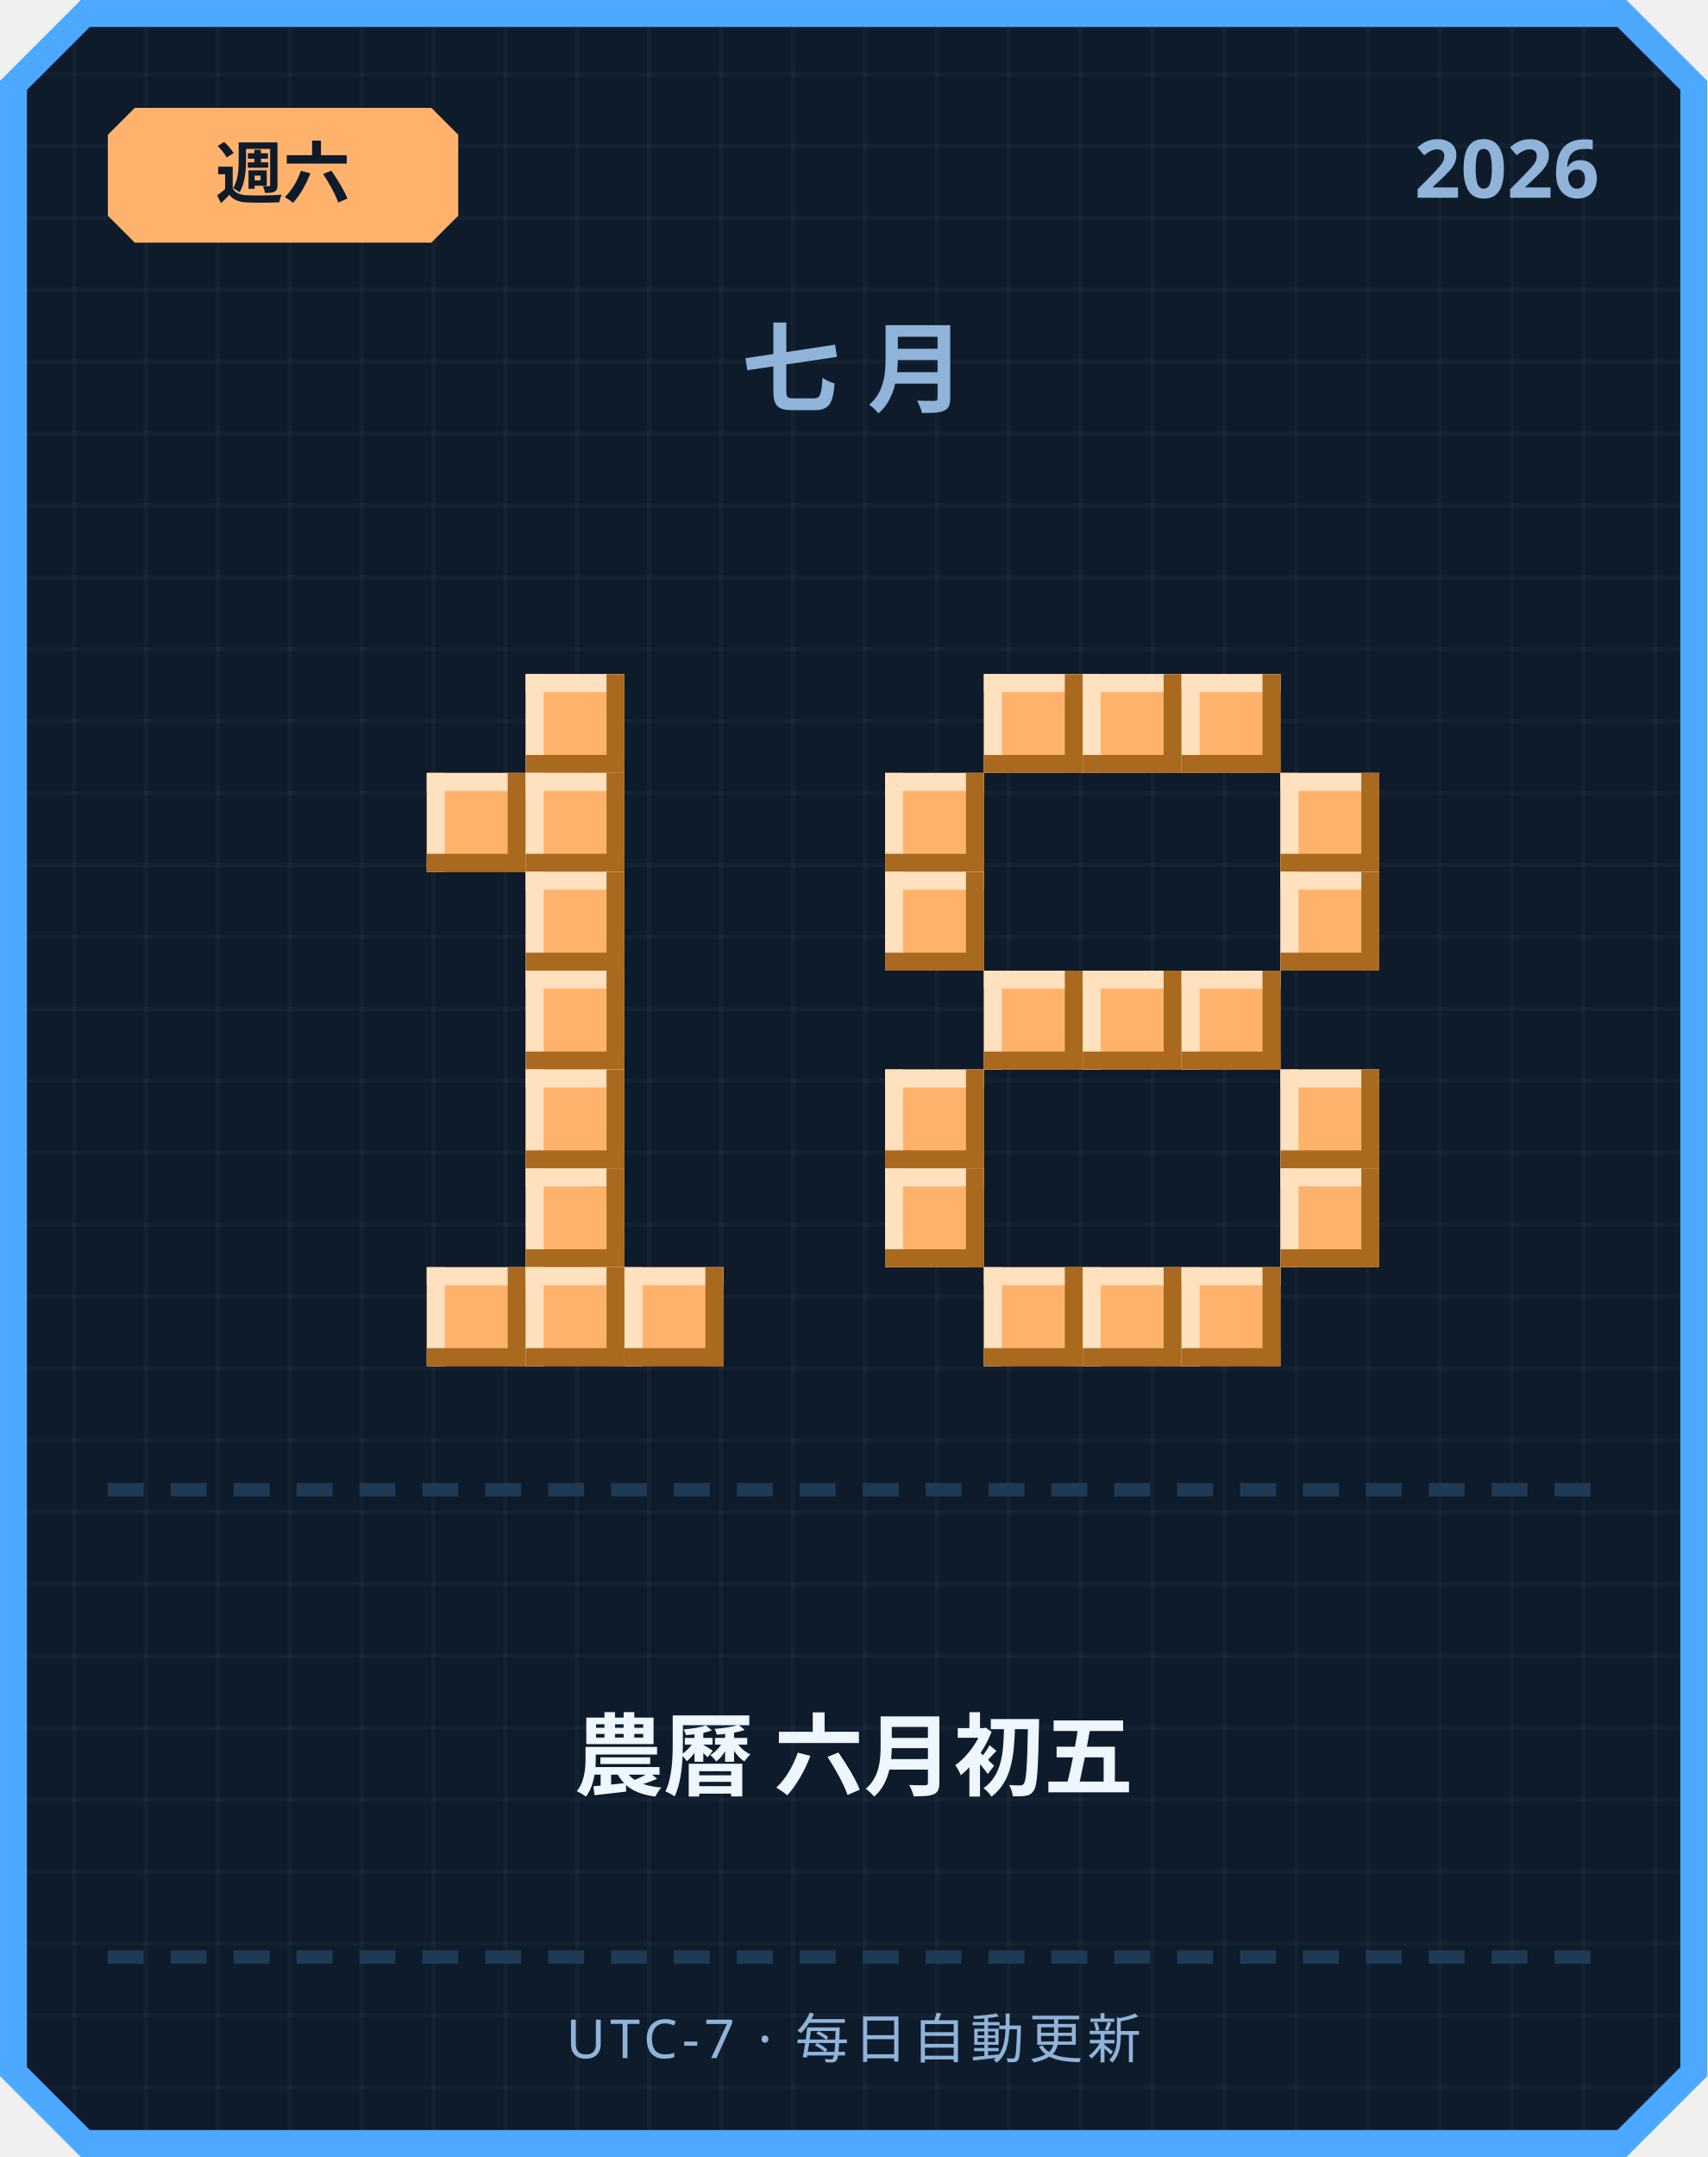
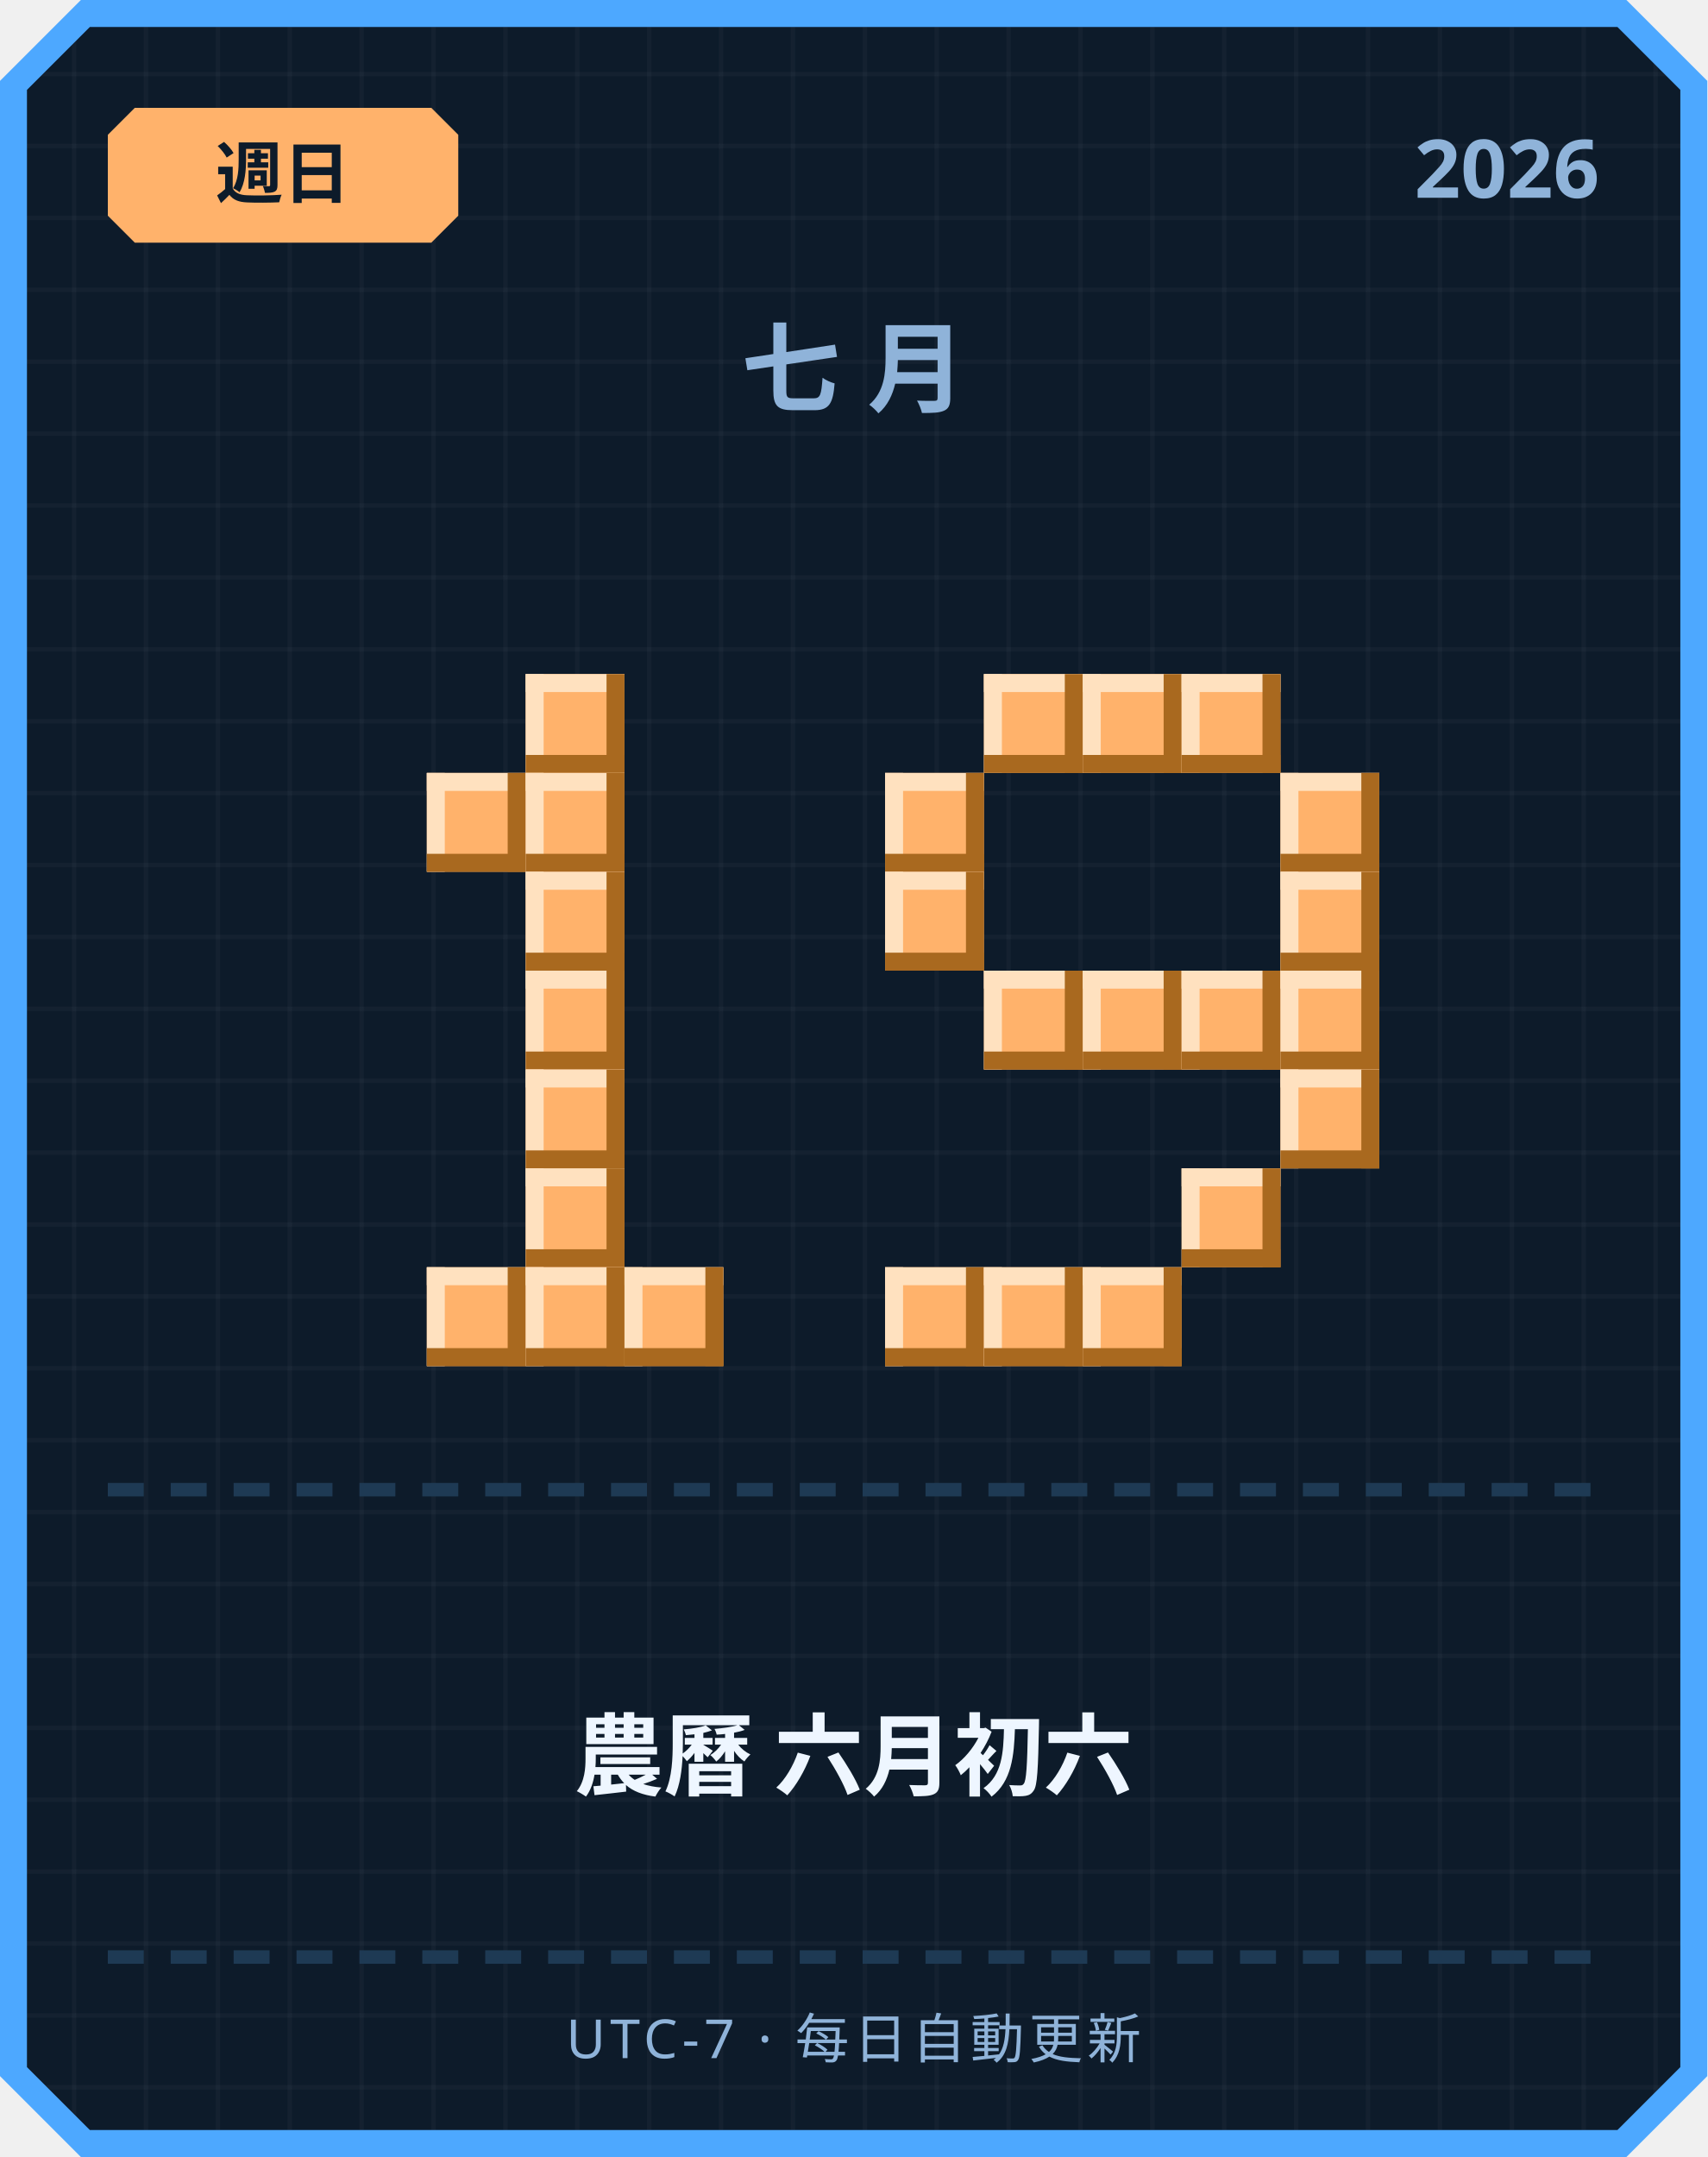
<svg xmlns="http://www.w3.org/2000/svg" width="380" height="480" viewBox="0 0 380 480">
  <defs>
    <pattern id="grid" width="16" height="16" patternUnits="userSpaceOnUse">
      <rect width="16" height="16" fill="#0d1b2a" />
      <rect width="1" height="16" fill="#ffffff" opacity="0.03" />
      <rect width="16" height="1" fill="#ffffff" opacity="0.03" />
    </pattern>
  </defs>
  <path d="M 18,0 L 362,0 L 380,18 L 380,462 L 362,480 L 18,480 L 0,462 L 0,18 Z" fill="#4da8ff" />
  <path d="M 20,6 L 360,6 L 374,20 L 374,460 L 360,474 L 20,474 L 6,460 L 6,20 Z" fill="url(#grid)" />
  <path d="M 30,24 L 96,24 L 102,30 L 102,48 L 96,54 L 30,54 L 24,48 L 24,30 Z" fill="#ffb26b" />
-   <text x="63" y="44" text-anchor="middle" font-family="'Segoe UI', sans-serif" font-size="15" font-weight="700" fill="#0d1b2a">週六</text>
+   <text x="63" y="44" text-anchor="middle" font-family="'Segoe UI', sans-serif" font-size="15" font-weight="700" fill="#0d1b2a">週日</text>
  <text x="356" y="44" text-anchor="end" font-family="'Segoe UI', sans-serif" font-size="18" font-weight="700" fill="#8fb3d9">2026</text>
  <text x="190" y="90" text-anchor="middle" font-family="'Segoe UI', sans-serif" font-size="22" font-weight="700" letter-spacing="6" fill="#8fb3d9">七月</text>
  <rect x="117" y="150" width="22" height="22" fill="#ffb26b" />
  <rect x="117" y="150" width="22" height="4" fill="#ffe1bf" />
  <rect x="117" y="150" width="4" height="22" fill="#ffe1bf" />
  <rect x="117" y="168" width="22" height="4" fill="#a9691f" />
  <rect x="135" y="150" width="4" height="22" fill="#a9691f" />
  <rect x="95" y="172" width="22" height="22" fill="#ffb26b" />
  <rect x="95" y="172" width="22" height="4" fill="#ffe1bf" />
  <rect x="95" y="172" width="4" height="22" fill="#ffe1bf" />
  <rect x="95" y="190" width="22" height="4" fill="#a9691f" />
  <rect x="113" y="172" width="4" height="22" fill="#a9691f" />
  <rect x="117" y="172" width="22" height="22" fill="#ffb26b" />
  <rect x="117" y="172" width="22" height="4" fill="#ffe1bf" />
  <rect x="117" y="172" width="4" height="22" fill="#ffe1bf" />
  <rect x="117" y="190" width="22" height="4" fill="#a9691f" />
  <rect x="135" y="172" width="4" height="22" fill="#a9691f" />
  <rect x="117" y="194" width="22" height="22" fill="#ffb26b" />
  <rect x="117" y="194" width="22" height="4" fill="#ffe1bf" />
  <rect x="117" y="194" width="4" height="22" fill="#ffe1bf" />
  <rect x="117" y="212" width="22" height="4" fill="#a9691f" />
  <rect x="135" y="194" width="4" height="22" fill="#a9691f" />
  <rect x="117" y="216" width="22" height="22" fill="#ffb26b" />
  <rect x="117" y="216" width="22" height="4" fill="#ffe1bf" />
  <rect x="117" y="216" width="4" height="22" fill="#ffe1bf" />
  <rect x="117" y="234" width="22" height="4" fill="#a9691f" />
  <rect x="135" y="216" width="4" height="22" fill="#a9691f" />
  <rect x="117" y="238" width="22" height="22" fill="#ffb26b" />
  <rect x="117" y="238" width="22" height="4" fill="#ffe1bf" />
  <rect x="117" y="238" width="4" height="22" fill="#ffe1bf" />
  <rect x="117" y="256" width="22" height="4" fill="#a9691f" />
  <rect x="135" y="238" width="4" height="22" fill="#a9691f" />
  <rect x="117" y="260" width="22" height="22" fill="#ffb26b" />
  <rect x="117" y="260" width="22" height="4" fill="#ffe1bf" />
  <rect x="117" y="260" width="4" height="22" fill="#ffe1bf" />
  <rect x="117" y="278" width="22" height="4" fill="#a9691f" />
  <rect x="135" y="260" width="4" height="22" fill="#a9691f" />
  <rect x="95" y="282" width="22" height="22" fill="#ffb26b" />
  <rect x="95" y="282" width="22" height="4" fill="#ffe1bf" />
  <rect x="95" y="282" width="4" height="22" fill="#ffe1bf" />
  <rect x="95" y="300" width="22" height="4" fill="#a9691f" />
  <rect x="113" y="282" width="4" height="22" fill="#a9691f" />
  <rect x="117" y="282" width="22" height="22" fill="#ffb26b" />
  <rect x="117" y="282" width="22" height="4" fill="#ffe1bf" />
  <rect x="117" y="282" width="4" height="22" fill="#ffe1bf" />
  <rect x="117" y="300" width="22" height="4" fill="#a9691f" />
  <rect x="135" y="282" width="4" height="22" fill="#a9691f" />
  <rect x="139" y="282" width="22" height="22" fill="#ffb26b" />
  <rect x="139" y="282" width="22" height="4" fill="#ffe1bf" />
  <rect x="139" y="282" width="4" height="22" fill="#ffe1bf" />
  <rect x="139" y="300" width="22" height="4" fill="#a9691f" />
  <rect x="157" y="282" width="4" height="22" fill="#a9691f" />
  <rect x="219" y="150" width="22" height="22" fill="#ffb26b" />
  <rect x="219" y="150" width="22" height="4" fill="#ffe1bf" />
  <rect x="219" y="150" width="4" height="22" fill="#ffe1bf" />
  <rect x="219" y="168" width="22" height="4" fill="#a9691f" />
  <rect x="237" y="150" width="4" height="22" fill="#a9691f" />
  <rect x="241" y="150" width="22" height="22" fill="#ffb26b" />
  <rect x="241" y="150" width="22" height="4" fill="#ffe1bf" />
  <rect x="241" y="150" width="4" height="22" fill="#ffe1bf" />
  <rect x="241" y="168" width="22" height="4" fill="#a9691f" />
  <rect x="259" y="150" width="4" height="22" fill="#a9691f" />
  <rect x="263" y="150" width="22" height="22" fill="#ffb26b" />
  <rect x="263" y="150" width="22" height="4" fill="#ffe1bf" />
  <rect x="263" y="150" width="4" height="22" fill="#ffe1bf" />
  <rect x="263" y="168" width="22" height="4" fill="#a9691f" />
  <rect x="281" y="150" width="4" height="22" fill="#a9691f" />
  <rect x="197" y="172" width="22" height="22" fill="#ffb26b" />
  <rect x="197" y="172" width="22" height="4" fill="#ffe1bf" />
  <rect x="197" y="172" width="4" height="22" fill="#ffe1bf" />
  <rect x="197" y="190" width="22" height="4" fill="#a9691f" />
  <rect x="215" y="172" width="4" height="22" fill="#a9691f" />
  <rect x="285" y="172" width="22" height="22" fill="#ffb26b" />
  <rect x="285" y="172" width="22" height="4" fill="#ffe1bf" />
  <rect x="285" y="172" width="4" height="22" fill="#ffe1bf" />
  <rect x="285" y="190" width="22" height="4" fill="#a9691f" />
  <rect x="303" y="172" width="4" height="22" fill="#a9691f" />
  <rect x="197" y="194" width="22" height="22" fill="#ffb26b" />
  <rect x="197" y="194" width="22" height="4" fill="#ffe1bf" />
  <rect x="197" y="194" width="4" height="22" fill="#ffe1bf" />
  <rect x="197" y="212" width="22" height="4" fill="#a9691f" />
  <rect x="215" y="194" width="4" height="22" fill="#a9691f" />
  <rect x="285" y="194" width="22" height="22" fill="#ffb26b" />
  <rect x="285" y="194" width="22" height="4" fill="#ffe1bf" />
  <rect x="285" y="194" width="4" height="22" fill="#ffe1bf" />
  <rect x="285" y="212" width="22" height="4" fill="#a9691f" />
  <rect x="303" y="194" width="4" height="22" fill="#a9691f" />
  <rect x="219" y="216" width="22" height="22" fill="#ffb26b" />
  <rect x="219" y="216" width="22" height="4" fill="#ffe1bf" />
  <rect x="219" y="216" width="4" height="22" fill="#ffe1bf" />
  <rect x="219" y="234" width="22" height="4" fill="#a9691f" />
  <rect x="237" y="216" width="4" height="22" fill="#a9691f" />
  <rect x="241" y="216" width="22" height="22" fill="#ffb26b" />
  <rect x="241" y="216" width="22" height="4" fill="#ffe1bf" />
  <rect x="241" y="216" width="4" height="22" fill="#ffe1bf" />
  <rect x="241" y="234" width="22" height="4" fill="#a9691f" />
  <rect x="259" y="216" width="4" height="22" fill="#a9691f" />
  <rect x="263" y="216" width="22" height="22" fill="#ffb26b" />
  <rect x="263" y="216" width="22" height="4" fill="#ffe1bf" />
  <rect x="263" y="216" width="4" height="22" fill="#ffe1bf" />
  <rect x="263" y="234" width="22" height="4" fill="#a9691f" />
  <rect x="281" y="216" width="4" height="22" fill="#a9691f" />
-   <rect x="197" y="238" width="22" height="22" fill="#ffb26b" />
-   <rect x="197" y="238" width="22" height="4" fill="#ffe1bf" />
-   <rect x="197" y="238" width="4" height="22" fill="#ffe1bf" />
-   <rect x="197" y="256" width="22" height="4" fill="#a9691f" />
-   <rect x="215" y="238" width="4" height="22" fill="#a9691f" />
+   <rect x="285" y="216" width="22" height="22" fill="#ffb26b" />
+   <rect x="285" y="216" width="22" height="4" fill="#ffe1bf" />
+   <rect x="285" y="216" width="4" height="22" fill="#ffe1bf" />
+   <rect x="285" y="234" width="22" height="4" fill="#a9691f" />
+   <rect x="303" y="216" width="4" height="22" fill="#a9691f" />
  <rect x="285" y="238" width="22" height="22" fill="#ffb26b" />
  <rect x="285" y="238" width="22" height="4" fill="#ffe1bf" />
  <rect x="285" y="238" width="4" height="22" fill="#ffe1bf" />
  <rect x="285" y="256" width="22" height="4" fill="#a9691f" />
  <rect x="303" y="238" width="4" height="22" fill="#a9691f" />
-   <rect x="197" y="260" width="22" height="22" fill="#ffb26b" />
-   <rect x="197" y="260" width="22" height="4" fill="#ffe1bf" />
-   <rect x="197" y="260" width="4" height="22" fill="#ffe1bf" />
-   <rect x="197" y="278" width="22" height="4" fill="#a9691f" />
-   <rect x="215" y="260" width="4" height="22" fill="#a9691f" />
-   <rect x="285" y="260" width="22" height="22" fill="#ffb26b" />
-   <rect x="285" y="260" width="22" height="4" fill="#ffe1bf" />
-   <rect x="285" y="260" width="4" height="22" fill="#ffe1bf" />
-   <rect x="285" y="278" width="22" height="4" fill="#a9691f" />
-   <rect x="303" y="260" width="4" height="22" fill="#a9691f" />
+   <rect x="263" y="260" width="22" height="22" fill="#ffb26b" />
+   <rect x="263" y="260" width="22" height="4" fill="#ffe1bf" />
+   <rect x="263" y="260" width="4" height="22" fill="#ffe1bf" />
+   <rect x="263" y="278" width="22" height="4" fill="#a9691f" />
+   <rect x="281" y="260" width="4" height="22" fill="#a9691f" />
+   <rect x="197" y="282" width="22" height="22" fill="#ffb26b" />
+   <rect x="197" y="282" width="22" height="4" fill="#ffe1bf" />
+   <rect x="197" y="282" width="4" height="22" fill="#ffe1bf" />
+   <rect x="197" y="300" width="22" height="4" fill="#a9691f" />
+   <rect x="215" y="282" width="4" height="22" fill="#a9691f" />
  <rect x="219" y="282" width="22" height="22" fill="#ffb26b" />
  <rect x="219" y="282" width="22" height="4" fill="#ffe1bf" />
  <rect x="219" y="282" width="4" height="22" fill="#ffe1bf" />
  <rect x="219" y="300" width="22" height="4" fill="#a9691f" />
  <rect x="237" y="282" width="4" height="22" fill="#a9691f" />
  <rect x="241" y="282" width="22" height="22" fill="#ffb26b" />
  <rect x="241" y="282" width="22" height="4" fill="#ffe1bf" />
  <rect x="241" y="282" width="4" height="22" fill="#ffe1bf" />
  <rect x="241" y="300" width="22" height="4" fill="#a9691f" />
  <rect x="259" y="282" width="4" height="22" fill="#a9691f" />
-   <rect x="263" y="282" width="22" height="22" fill="#ffb26b" />
-   <rect x="263" y="282" width="22" height="4" fill="#ffe1bf" />
-   <rect x="263" y="282" width="4" height="22" fill="#ffe1bf" />
-   <rect x="263" y="300" width="22" height="4" fill="#a9691f" />
-   <rect x="281" y="282" width="4" height="22" fill="#a9691f" />
  <rect x="24" y="330" width="8" height="3" fill="#1e3a54" />
  <rect x="38" y="330" width="8" height="3" fill="#1e3a54" />
  <rect x="52" y="330" width="8" height="3" fill="#1e3a54" />
  <rect x="66" y="330" width="8" height="3" fill="#1e3a54" />
  <rect x="80" y="330" width="8" height="3" fill="#1e3a54" />
  <rect x="94" y="330" width="8" height="3" fill="#1e3a54" />
  <rect x="108" y="330" width="8" height="3" fill="#1e3a54" />
  <rect x="122" y="330" width="8" height="3" fill="#1e3a54" />
  <rect x="136" y="330" width="8" height="3" fill="#1e3a54" />
  <rect x="150" y="330" width="8" height="3" fill="#1e3a54" />
  <rect x="164" y="330" width="8" height="3" fill="#1e3a54" />
  <rect x="178" y="330" width="8" height="3" fill="#1e3a54" />
  <rect x="192" y="330" width="8" height="3" fill="#1e3a54" />
  <rect x="206" y="330" width="8" height="3" fill="#1e3a54" />
  <rect x="220" y="330" width="8" height="3" fill="#1e3a54" />
  <rect x="234" y="330" width="8" height="3" fill="#1e3a54" />
  <rect x="248" y="330" width="8" height="3" fill="#1e3a54" />
  <rect x="262" y="330" width="8" height="3" fill="#1e3a54" />
  <rect x="276" y="330" width="8" height="3" fill="#1e3a54" />
  <rect x="290" y="330" width="8" height="3" fill="#1e3a54" />
  <rect x="304" y="330" width="8" height="3" fill="#1e3a54" />
  <rect x="318" y="330" width="8" height="3" fill="#1e3a54" />
  <rect x="332" y="330" width="8" height="3" fill="#1e3a54" />
  <rect x="346" y="330" width="8" height="3" fill="#1e3a54" />
-   <text x="190" y="398" text-anchor="middle" font-family="'Segoe UI', 'Microsoft JhengHei', sans-serif" font-size="20" font-weight="700" fill="#eef6ff">農曆 六月初五</text>
+   <text x="190" y="398" text-anchor="middle" font-family="'Segoe UI', 'Microsoft JhengHei', sans-serif" font-size="20" font-weight="700" fill="#eef6ff">農曆 六月初六</text>
  <rect x="24" y="434" width="8" height="3" fill="#1e3a54" />
  <rect x="38" y="434" width="8" height="3" fill="#1e3a54" />
  <rect x="52" y="434" width="8" height="3" fill="#1e3a54" />
  <rect x="66" y="434" width="8" height="3" fill="#1e3a54" />
  <rect x="80" y="434" width="8" height="3" fill="#1e3a54" />
  <rect x="94" y="434" width="8" height="3" fill="#1e3a54" />
  <rect x="108" y="434" width="8" height="3" fill="#1e3a54" />
  <rect x="122" y="434" width="8" height="3" fill="#1e3a54" />
  <rect x="136" y="434" width="8" height="3" fill="#1e3a54" />
  <rect x="150" y="434" width="8" height="3" fill="#1e3a54" />
  <rect x="164" y="434" width="8" height="3" fill="#1e3a54" />
  <rect x="178" y="434" width="8" height="3" fill="#1e3a54" />
  <rect x="192" y="434" width="8" height="3" fill="#1e3a54" />
  <rect x="206" y="434" width="8" height="3" fill="#1e3a54" />
  <rect x="220" y="434" width="8" height="3" fill="#1e3a54" />
  <rect x="234" y="434" width="8" height="3" fill="#1e3a54" />
  <rect x="248" y="434" width="8" height="3" fill="#1e3a54" />
  <rect x="262" y="434" width="8" height="3" fill="#1e3a54" />
  <rect x="276" y="434" width="8" height="3" fill="#1e3a54" />
  <rect x="290" y="434" width="8" height="3" fill="#1e3a54" />
  <rect x="304" y="434" width="8" height="3" fill="#1e3a54" />
  <rect x="318" y="434" width="8" height="3" fill="#1e3a54" />
  <rect x="332" y="434" width="8" height="3" fill="#1e3a54" />
  <rect x="346" y="434" width="8" height="3" fill="#1e3a54" />
  <text x="190" y="458" text-anchor="middle" font-family="'Segoe UI', sans-serif" font-size="12" letter-spacing="1" fill="#8fb3d9">UTC-7 · 每日自動更新</text>
</svg>
